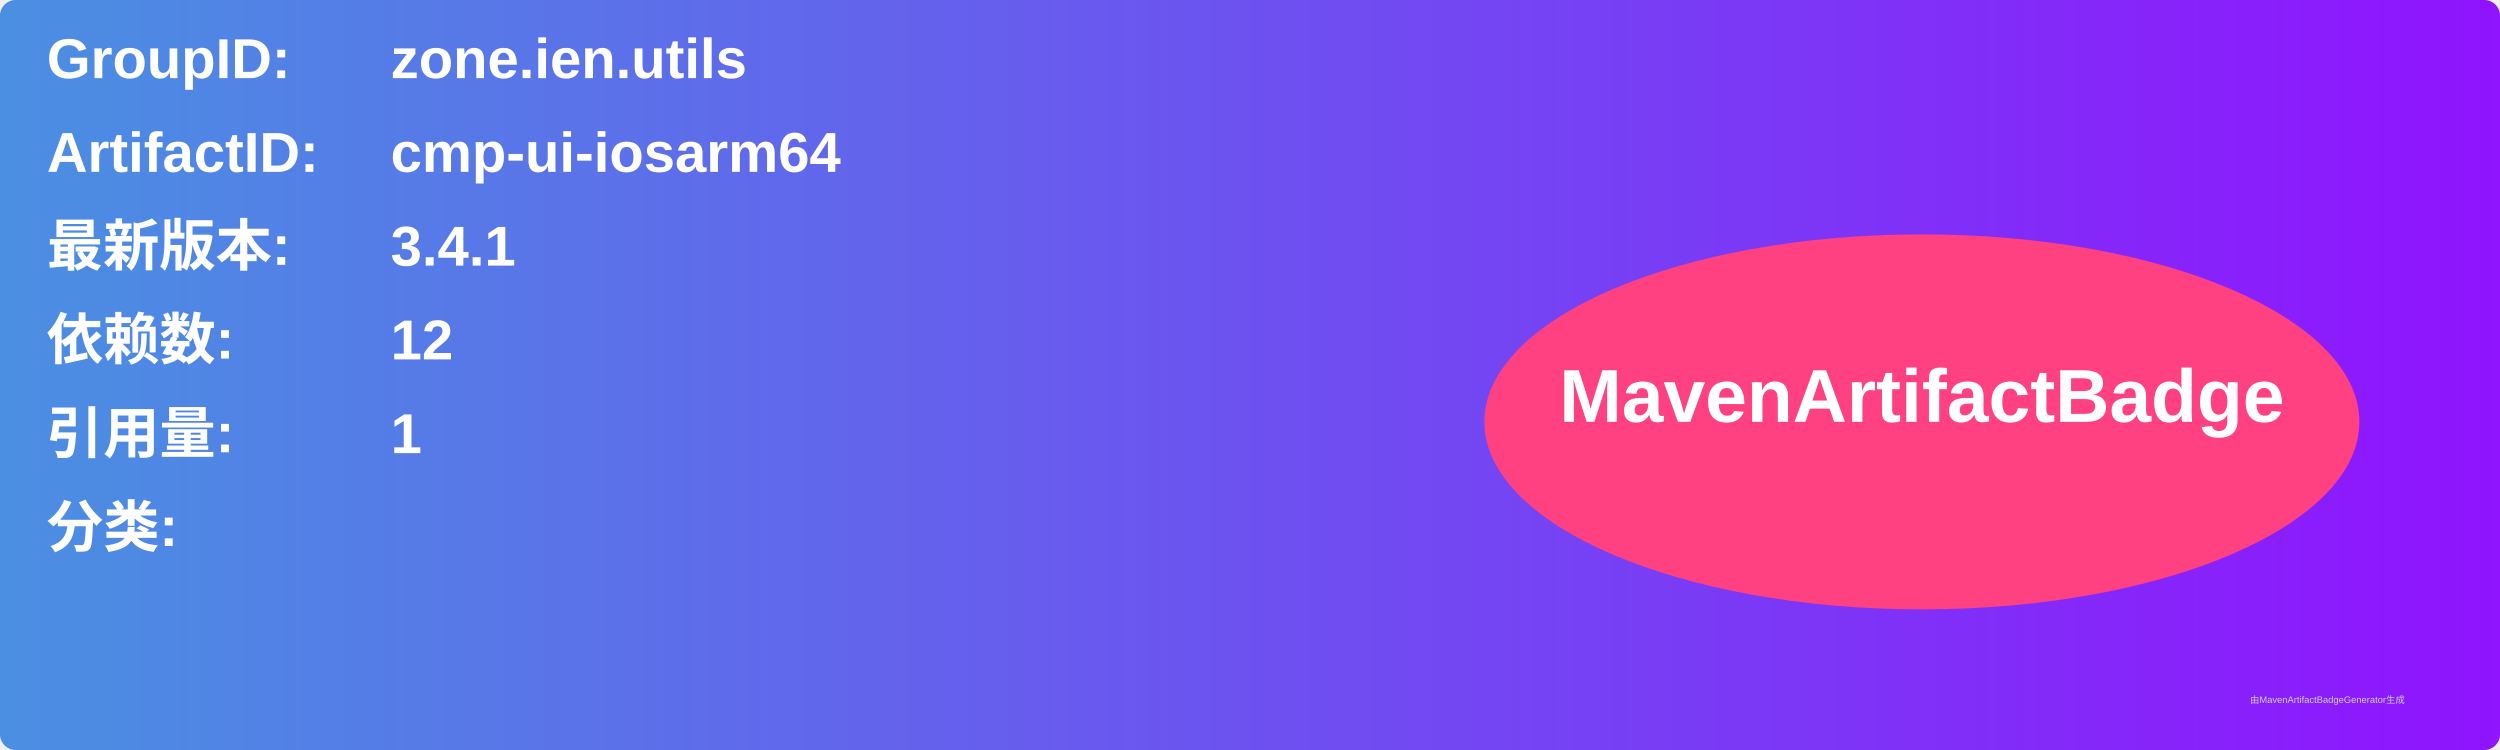
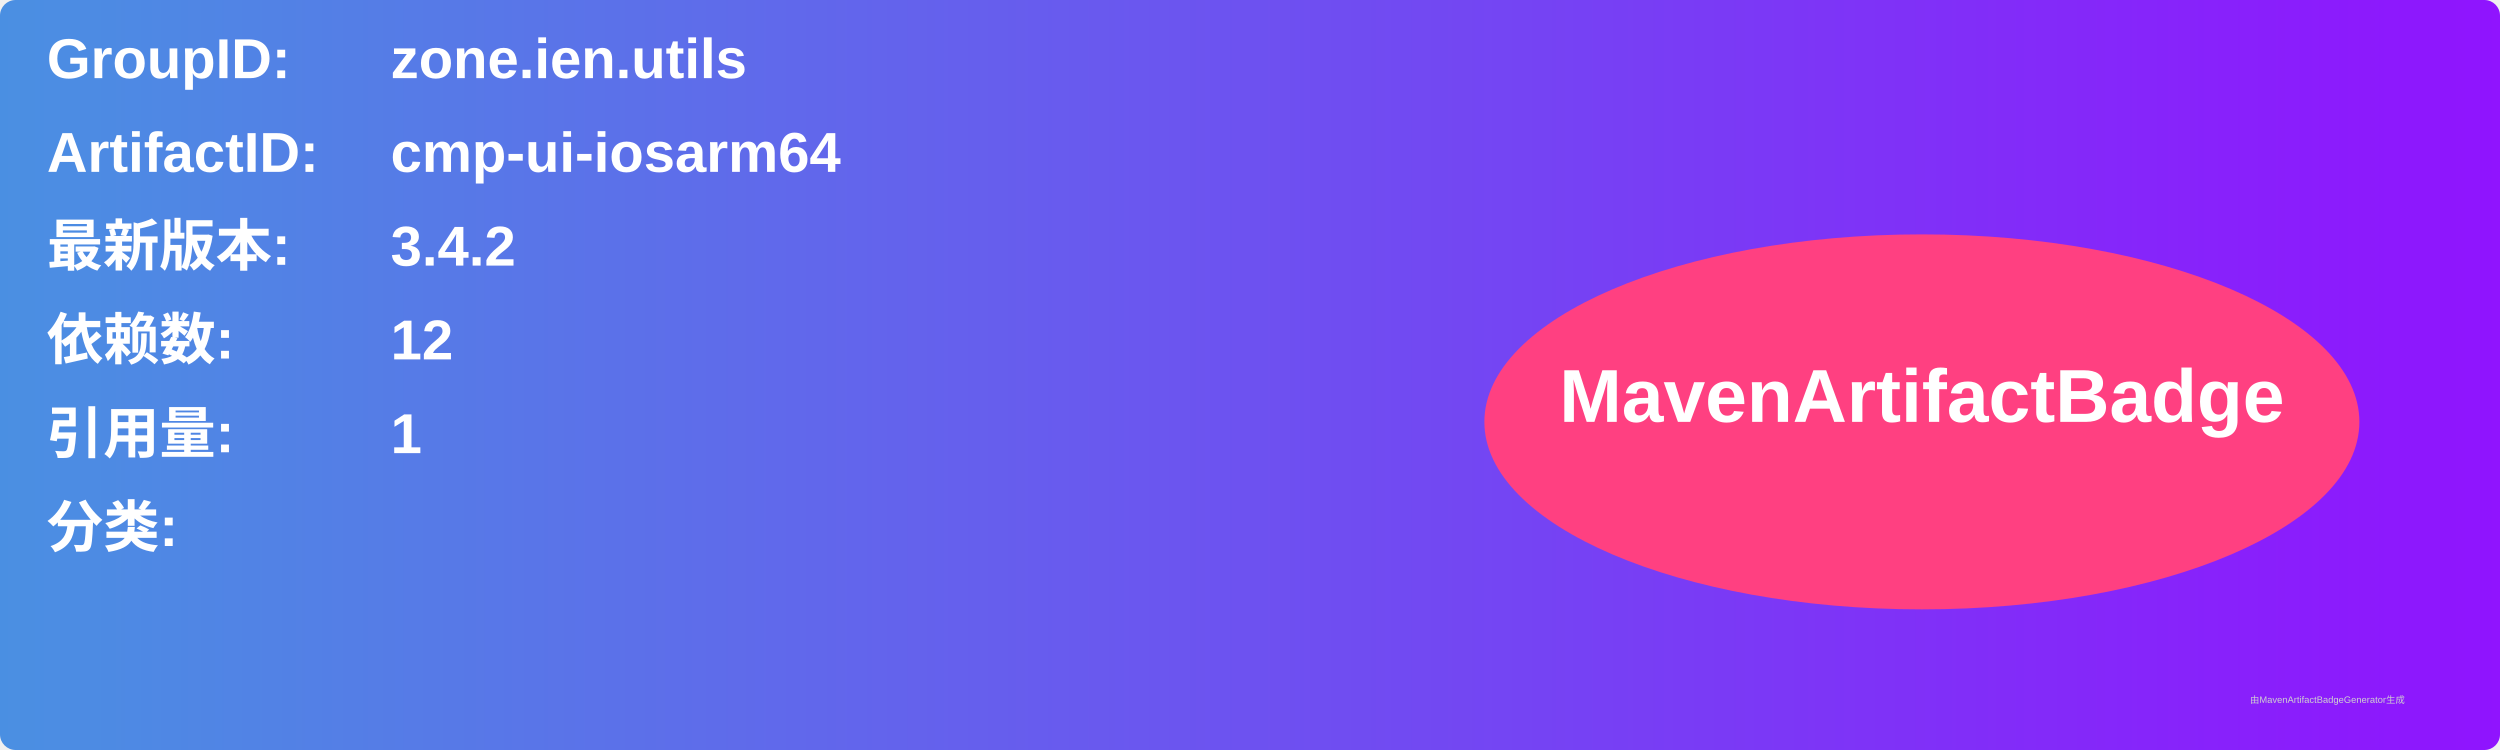
<svg xmlns="http://www.w3.org/2000/svg" width="800" height="240" viewBox="0 0 800 240">
  <linearGradient id="grad" x1="0%" y1="0%" x2="100%" y2="0%">
    <stop offset="0%" stop-color="#4a90e2" />
    <stop offset="100%" stop-color="#9013fe" />
  </linearGradient>
  <rect width="100%" height="100%" rx="5" ry="5" fill="url(#grad)" />
  <g transform="translate(15, 15)">
    <text x="0" y="10" font-family="Arial" font-size="18" fill="white" font-weight="bold" width="260">GroupID:</text>
    <text x="110" y="10" font-family="Arial" font-size="18" fill="white" font-weight="bold" width="460">zone.ien.utils</text>
    <text x="0" y="40" font-family="Arial" font-size="18" fill="white" font-weight="bold" width="260">ArtifactID:</text>
    <text x="110" y="40" font-family="Arial" font-size="18" fill="white" font-weight="bold" width="460">cmp-ui-iosarm64</text>
    <text x="0" y="70" font-family="Arial" font-size="18" fill="white" font-weight="bold">最新版本:</text>
    <text x="110" y="70" font-family="Arial" font-size="18" fill="white" font-weight="bold">
-       <tspan font-weight="bold">3.4.1</tspan>
+       <tspan font-weight="bold">3.4.2</tspan>
    </text>
    <text x="0" y="100" font-family="Arial" font-size="18" fill="white" font-weight="bold">依赖数: </text>
    <text x="110" y="100" font-family="Arial" font-size="18" fill="white">
      <tspan font-weight="bold">12</tspan>
    </text>
    <text x="0" y="130" font-family="Arial" font-size="18" fill="white" font-weight="bold">引用量: </text>
    <text x="110" y="130" font-family="Arial" font-size="18" fill="white">
      <tspan font-weight="bold">1</tspan>
    </text>
    <text x="0" y="160" font-family="Arial" font-size="18" fill="white" font-weight="bold">分类:</text>
    <text x="10" y="190" font-family="Arial" font-size="10" fill="white">
      <tspan font-weight="bold" />
    </text>
    <ellipse cx="600" cy="120" rx="140" ry="60" fill="#ff4081" />
    <text x="600" y="120" text-anchor="middle" font-family="Arial" font-size="24" fill="white" font-weight="bold">MavenArtifactBadge</text>
  </g>
  <text x="720" y="225" font-family="Arial" font-size="3" fill="#d0d0d0">由MavenArtifactBadgeGenerator生成</text>
</svg>
